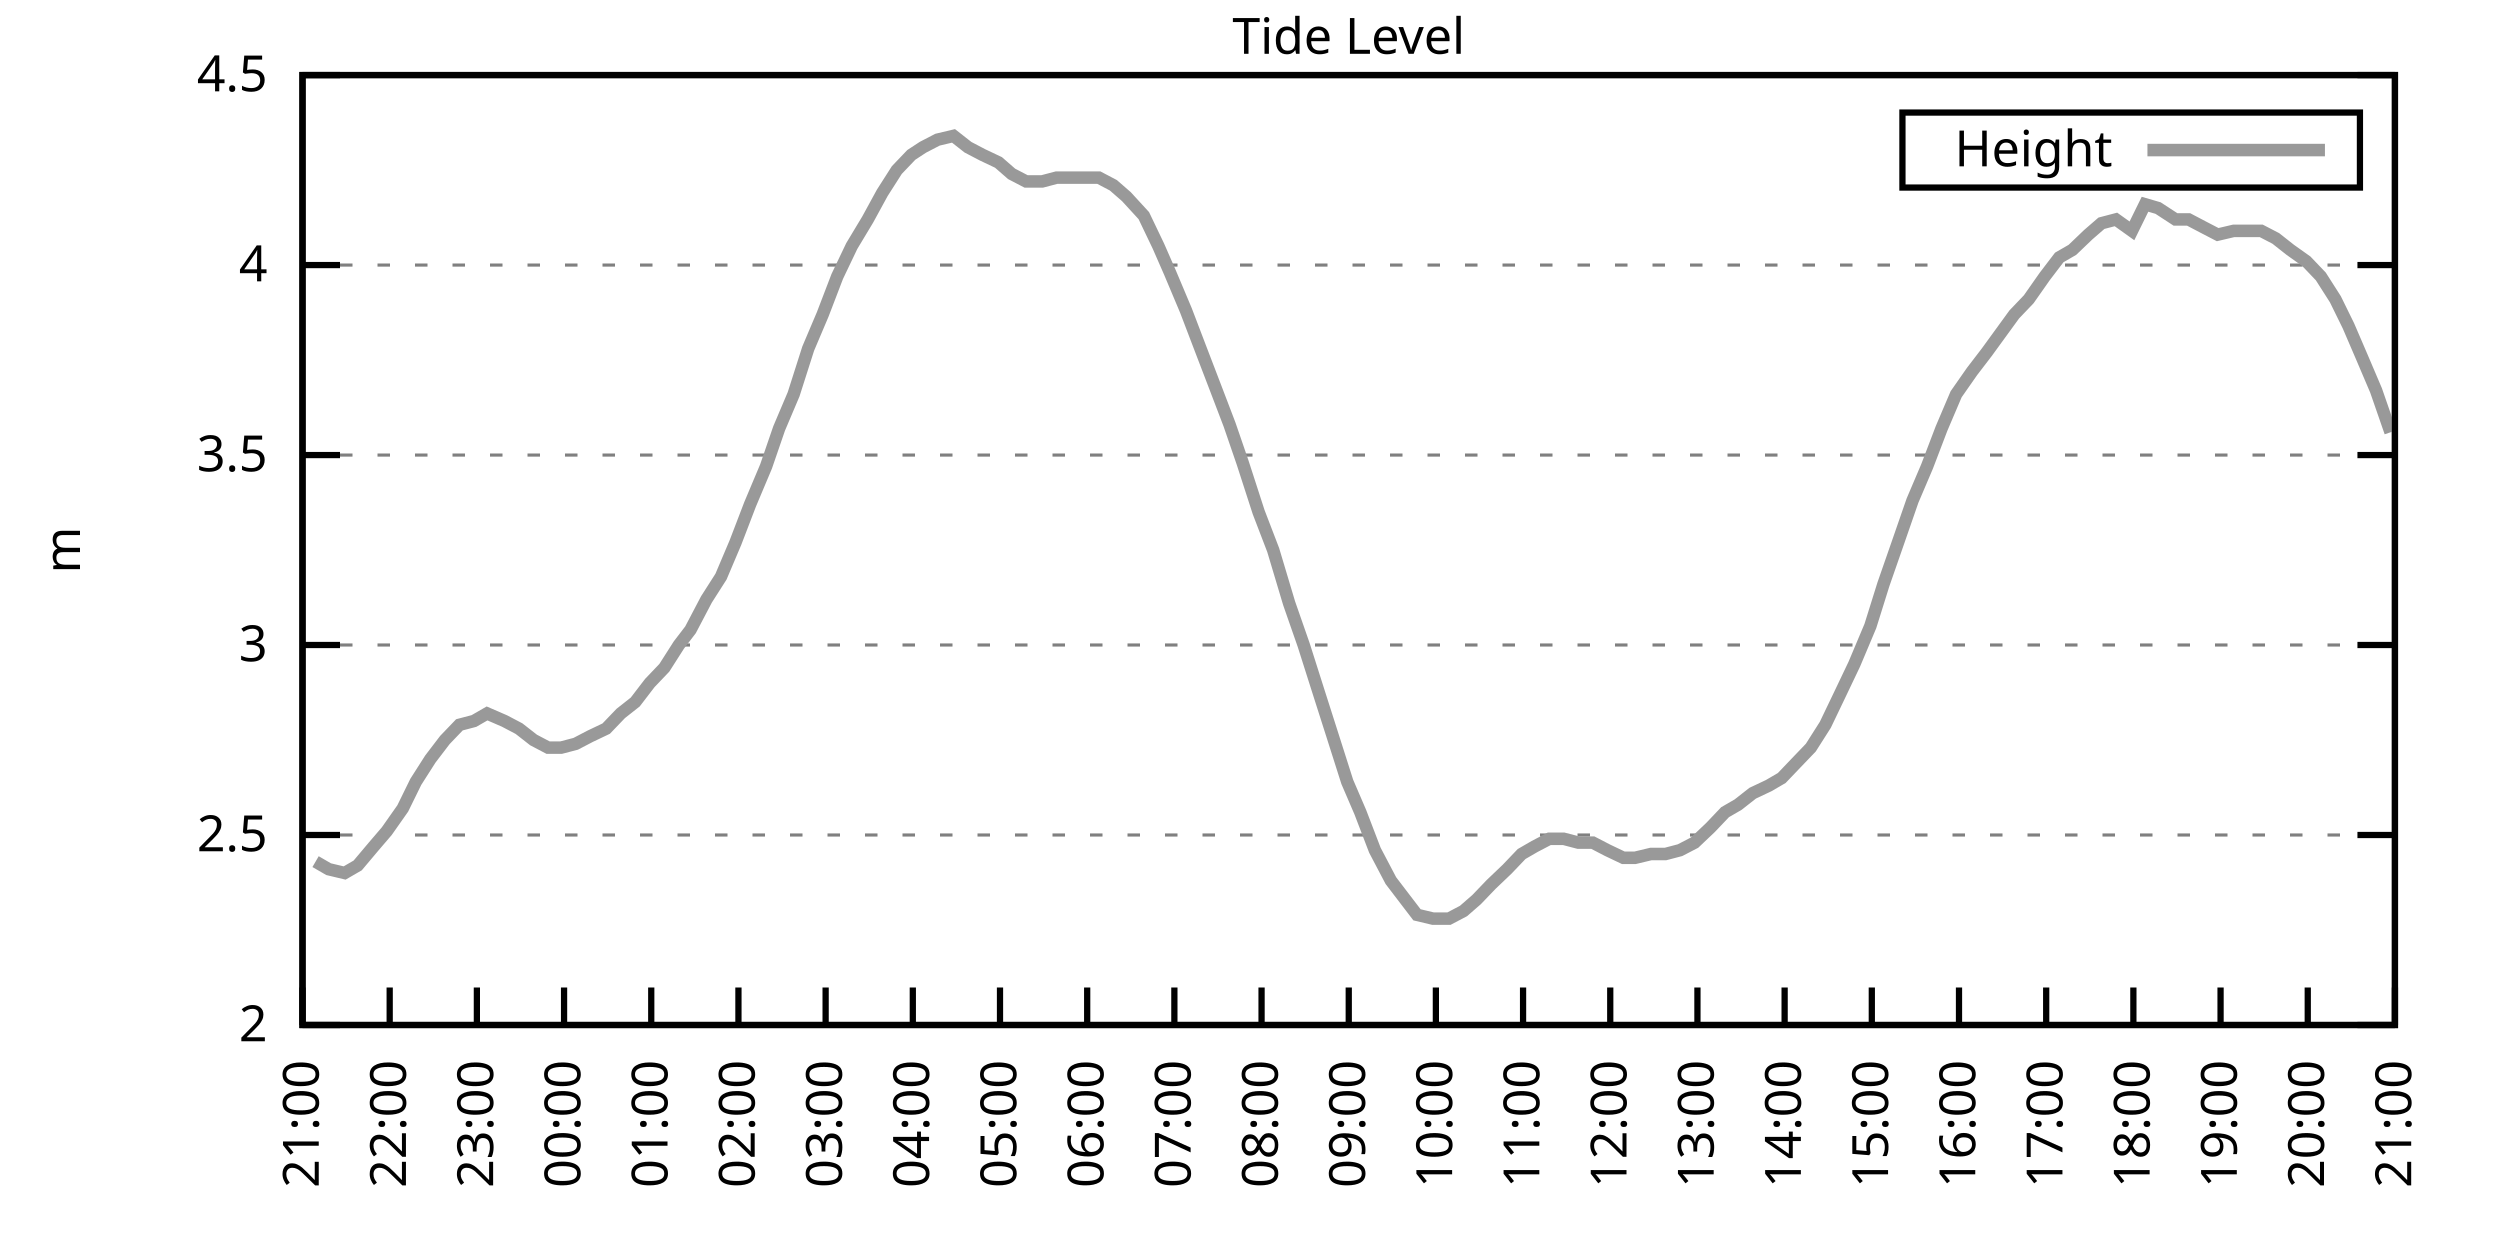
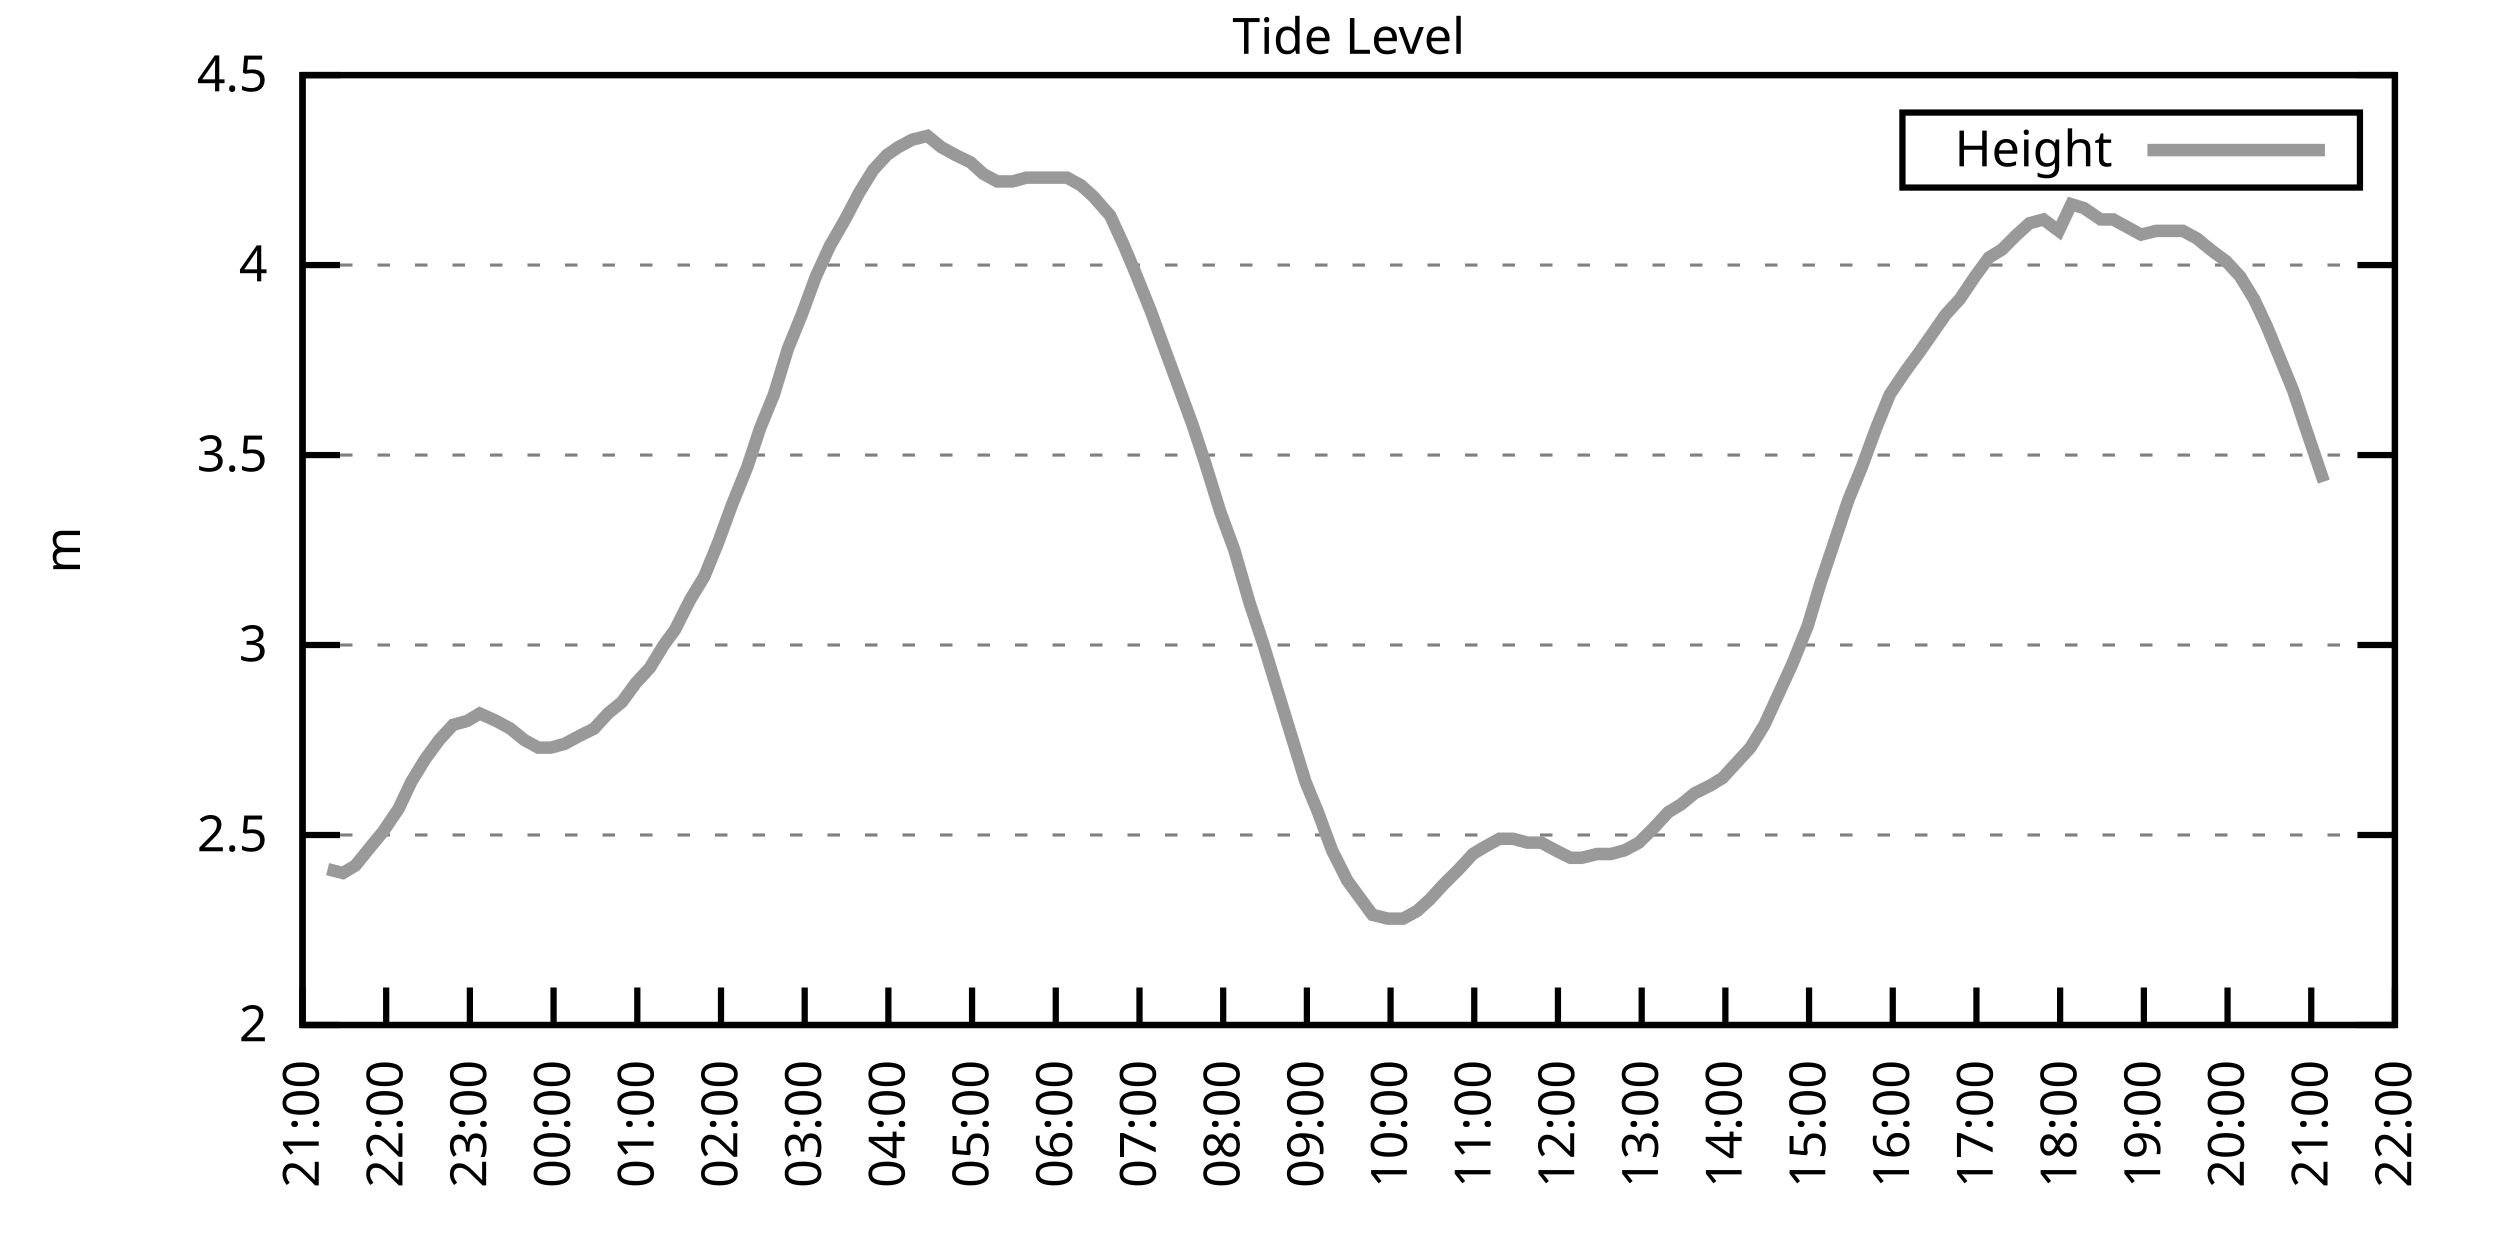
<svg xmlns="http://www.w3.org/2000/svg" xmlns:xlink="http://www.w3.org/1999/xlink" width="400" height="200" viewBox="0 0 400 200">
  <g id="gnuplot_canvas">
    <rect x="0" y="0" width="400" height="200" fill="none" />
    <defs>
      <circle id="gpDot" r="0.5" stroke-width="0.5" stroke="currentColor" />
      <path id="gpPt0" stroke-width="0.333" stroke="currentColor" d="M-1,0 h2 M0,-1 v2" />
      <path id="gpPt1" stroke-width="0.333" stroke="currentColor" d="M-1,-1 L1,1 M1,-1 L-1,1" />
      <path id="gpPt2" stroke-width="0.333" stroke="currentColor" d="M-1,0 L1,0 M0,-1 L0,1 M-1,-1 L1,1 M-1,1 L1,-1" />
      <rect id="gpPt3" stroke-width="0.333" stroke="currentColor" x="-1" y="-1" width="2" height="2" />
      <rect id="gpPt4" stroke-width="0.333" stroke="currentColor" fill="currentColor" x="-1" y="-1" width="2" height="2" />
      <circle id="gpPt5" stroke-width="0.333" stroke="currentColor" cx="0" cy="0" r="1" />
      <use xlink:href="#gpPt5" id="gpPt6" fill="currentColor" stroke="none" />
      <path id="gpPt7" stroke-width="0.333" stroke="currentColor" d="M0,-1.33 L-1.33,0.67 L1.33,0.67 z" />
      <use xlink:href="#gpPt7" id="gpPt8" fill="currentColor" stroke="none" />
      <use xlink:href="#gpPt7" id="gpPt9" stroke="currentColor" transform="rotate(180)" />
      <use xlink:href="#gpPt9" id="gpPt10" fill="currentColor" stroke="none" />
      <use xlink:href="#gpPt3" id="gpPt11" stroke="currentColor" transform="rotate(45)" />
      <use xlink:href="#gpPt11" id="gpPt12" fill="currentColor" stroke="none" />
      <path id="gpPt13" stroke-width="0.333" stroke="currentColor" d="M0,1.330 L1.265,0.411 L0.782,-1.067 L-0.782,-1.076 L-1.265,0.411 z" />
      <use xlink:href="#gpPt13" id="gpPt14" fill="currentColor" stroke="none" />
      <filter id="textbox" filterUnits="objectBoundingBox" x="0" y="0" height="1" width="1">
        <feFlood flood-color="white" flood-opacity="1" result="bgnd" />
        <feComposite in="SourceGraphic" in2="bgnd" operator="atop" />
      </filter>
      <filter id="greybox" filterUnits="objectBoundingBox" x="0" y="0" height="1" width="1">
        <feFlood flood-color="lightgrey" flood-opacity="1" result="grey" />
        <feComposite in="SourceGraphic" in2="grey" operator="atop" />
      </filter>
    </defs>
    <g fill="none" color="white" stroke="currentColor" stroke-width="1.00" stroke-linecap="butt" stroke-linejoin="miter">
</g>
    <g fill="none" color="black" stroke="currentColor" stroke-width="1.00" stroke-linecap="butt" stroke-linejoin="miter">
      <g stroke="none" shape-rendering="crispEdges">
        <polygon fill="rgb(255, 255, 255)" points="48.40,164.00 383.18,164.00 383.18,12.02 48.40,12.02 " />
      </g>
    </g>
    <g fill="none" color="black" stroke="currentColor" stroke-width="1.00" stroke-linecap="butt" stroke-linejoin="miter">
</g>
    <g fill="none" color="black" stroke="black" stroke-width="0.50" stroke-linecap="butt" stroke-linejoin="miter">
</g>
    <g fill="none" color="gray" stroke="currentColor" stroke-width="0.50" stroke-linecap="butt" stroke-linejoin="miter">
      <path stroke="gray" stroke-dasharray="2,4" class="gridline" d="M48.40,164.00 L383.19,164.00  " />
    </g>
    <g fill="none" color="gray" stroke="gray" stroke-width="1.00" stroke-linecap="butt" stroke-linejoin="miter">
</g>
    <g fill="none" color="black" stroke="currentColor" stroke-width="1.00" stroke-linecap="butt" stroke-linejoin="miter">
      <path stroke="black" d="M48.40,164.00 L54.40,164.00 M383.19,164.00 L377.19,164.00  " />
      <g transform="translate(42.80,166.60)" stroke="none" fill="black" font-family="Sans" font-size="8.00" text-anchor="end">
        <text>
          <tspan font-family="Sans"> 2</tspan>
        </text>
      </g>
    </g>
    <g fill="none" color="black" stroke="currentColor" stroke-width="1.00" stroke-linecap="butt" stroke-linejoin="miter">
</g>
    <g fill="none" color="black" stroke="black" stroke-width="0.50" stroke-linecap="butt" stroke-linejoin="miter">
</g>
    <g fill="none" color="gray" stroke="currentColor" stroke-width="0.50" stroke-linecap="butt" stroke-linejoin="miter">
      <path stroke="gray" stroke-dasharray="2,4" class="gridline" d="M48.40,133.60 L383.19,133.60  " />
    </g>
    <g fill="none" color="gray" stroke="gray" stroke-width="1.00" stroke-linecap="butt" stroke-linejoin="miter">
</g>
    <g fill="none" color="black" stroke="currentColor" stroke-width="1.00" stroke-linecap="butt" stroke-linejoin="miter">
      <path stroke="black" d="M48.40,133.60 L54.40,133.60 M383.19,133.60 L377.19,133.60  " />
      <g transform="translate(42.80,136.20)" stroke="none" fill="black" font-family="Sans" font-size="8.00" text-anchor="end">
        <text>
          <tspan font-family="Sans"> 2.5</tspan>
        </text>
      </g>
    </g>
    <g fill="none" color="black" stroke="currentColor" stroke-width="1.00" stroke-linecap="butt" stroke-linejoin="miter">
</g>
    <g fill="none" color="black" stroke="black" stroke-width="0.50" stroke-linecap="butt" stroke-linejoin="miter">
</g>
    <g fill="none" color="gray" stroke="currentColor" stroke-width="0.50" stroke-linecap="butt" stroke-linejoin="miter">
      <path stroke="gray" stroke-dasharray="2,4" class="gridline" d="M48.40,103.20 L383.19,103.20  " />
    </g>
    <g fill="none" color="gray" stroke="gray" stroke-width="1.00" stroke-linecap="butt" stroke-linejoin="miter">
</g>
    <g fill="none" color="black" stroke="currentColor" stroke-width="1.00" stroke-linecap="butt" stroke-linejoin="miter">
      <path stroke="black" d="M48.40,103.20 L54.40,103.20 M383.19,103.20 L377.19,103.20  " />
      <g transform="translate(42.80,105.80)" stroke="none" fill="black" font-family="Sans" font-size="8.00" text-anchor="end">
        <text>
          <tspan font-family="Sans"> 3</tspan>
        </text>
      </g>
    </g>
    <g fill="none" color="black" stroke="currentColor" stroke-width="1.00" stroke-linecap="butt" stroke-linejoin="miter">
</g>
    <g fill="none" color="black" stroke="black" stroke-width="0.50" stroke-linecap="butt" stroke-linejoin="miter">
</g>
    <g fill="none" color="gray" stroke="currentColor" stroke-width="0.50" stroke-linecap="butt" stroke-linejoin="miter">
      <path stroke="gray" stroke-dasharray="2,4" class="gridline" d="M48.40,72.81 L383.19,72.81  " />
    </g>
    <g fill="none" color="gray" stroke="gray" stroke-width="1.00" stroke-linecap="butt" stroke-linejoin="miter">
</g>
    <g fill="none" color="black" stroke="currentColor" stroke-width="1.00" stroke-linecap="butt" stroke-linejoin="miter">
      <path stroke="black" d="M48.40,72.81 L54.40,72.81 M383.19,72.81 L377.19,72.81  " />
      <g transform="translate(42.80,75.41)" stroke="none" fill="black" font-family="Sans" font-size="8.00" text-anchor="end">
        <text>
          <tspan font-family="Sans"> 3.5</tspan>
        </text>
      </g>
    </g>
    <g fill="none" color="black" stroke="currentColor" stroke-width="1.00" stroke-linecap="butt" stroke-linejoin="miter">
</g>
    <g fill="none" color="black" stroke="black" stroke-width="0.50" stroke-linecap="butt" stroke-linejoin="miter">
</g>
    <g fill="none" color="gray" stroke="currentColor" stroke-width="0.50" stroke-linecap="butt" stroke-linejoin="miter">
      <path stroke="gray" stroke-dasharray="2,4" class="gridline" d="M48.40,42.41 L383.19,42.41  " />
    </g>
    <g fill="none" color="gray" stroke="gray" stroke-width="1.00" stroke-linecap="butt" stroke-linejoin="miter">
</g>
    <g fill="none" color="black" stroke="currentColor" stroke-width="1.00" stroke-linecap="butt" stroke-linejoin="miter">
      <path stroke="black" d="M48.40,42.41 L54.40,42.41 M383.19,42.41 L377.19,42.41  " />
      <g transform="translate(42.80,45.01)" stroke="none" fill="black" font-family="Sans" font-size="8.00" text-anchor="end">
        <text>
          <tspan font-family="Sans"> 4</tspan>
        </text>
      </g>
    </g>
    <g fill="none" color="black" stroke="currentColor" stroke-width="1.00" stroke-linecap="butt" stroke-linejoin="miter">
</g>
    <g fill="none" color="black" stroke="black" stroke-width="0.50" stroke-linecap="butt" stroke-linejoin="miter">
</g>
    <g fill="none" color="gray" stroke="currentColor" stroke-width="0.50" stroke-linecap="butt" stroke-linejoin="miter">
      <path stroke="gray" stroke-dasharray="2,4" class="gridline" d="M48.40,12.01 L383.19,12.01  " />
    </g>
    <g fill="none" color="gray" stroke="gray" stroke-width="1.00" stroke-linecap="butt" stroke-linejoin="miter">
</g>
    <g fill="none" color="black" stroke="currentColor" stroke-width="1.00" stroke-linecap="butt" stroke-linejoin="miter">
      <path stroke="black" d="M48.40,12.01 L54.40,12.01 M383.19,12.01 L377.19,12.01  " />
      <g transform="translate(42.80,14.61)" stroke="none" fill="black" font-family="Sans" font-size="8.00" text-anchor="end">
        <text>
          <tspan font-family="Sans"> 4.5</tspan>
        </text>
      </g>
    </g>
    <g fill="none" color="black" stroke="currentColor" stroke-width="1.00" stroke-linecap="butt" stroke-linejoin="miter">
      <path stroke="black" d="M48.40,164.00 L48.40,158.00  " />
      <g transform="translate(51.00,169.60) rotate(270.00)" stroke="none" fill="black" font-family="Sans" font-size="8.00" text-anchor="end">
        <text>
          <tspan font-family="Sans">21:00</tspan>
        </text>
      </g>
    </g>
    <g fill="none" color="black" stroke="currentColor" stroke-width="1.00" stroke-linecap="butt" stroke-linejoin="miter">
-       <path stroke="black" d="M62.35,164.00 L62.35,158.00  " />
-       <g transform="translate(64.95,169.60) rotate(270.00)" stroke="none" fill="black" font-family="Sans" font-size="8.00" text-anchor="end">
+       <path stroke="black" d="M61.79,164.00 L61.79,158.00  " />
+       <g transform="translate(64.39,169.60) rotate(270.00)" stroke="none" fill="black" font-family="Sans" font-size="8.00" text-anchor="end">
        <text>
          <tspan font-family="Sans">22:00</tspan>
        </text>
      </g>
    </g>
    <g fill="none" color="black" stroke="currentColor" stroke-width="1.00" stroke-linecap="butt" stroke-linejoin="miter">
-       <path stroke="black" d="M76.30,164.00 L76.30,158.00  " />
-       <g transform="translate(78.90,169.60) rotate(270.00)" stroke="none" fill="black" font-family="Sans" font-size="8.00" text-anchor="end">
+       <path stroke="black" d="M75.18,164.00 L75.18,158.00  " />
+       <g transform="translate(77.78,169.60) rotate(270.00)" stroke="none" fill="black" font-family="Sans" font-size="8.00" text-anchor="end">
        <text>
          <tspan font-family="Sans">23:00</tspan>
        </text>
      </g>
    </g>
    <g fill="none" color="black" stroke="currentColor" stroke-width="1.00" stroke-linecap="butt" stroke-linejoin="miter">
-       <path stroke="black" d="M90.25,164.00 L90.25,158.00  " />
-       <g transform="translate(92.85,169.60) rotate(270.00)" stroke="none" fill="black" font-family="Sans" font-size="8.00" text-anchor="end">
+       <path stroke="black" d="M88.57,164.00 L88.57,158.00  " />
+       <g transform="translate(91.17,169.60) rotate(270.00)" stroke="none" fill="black" font-family="Sans" font-size="8.00" text-anchor="end">
        <text>
          <tspan font-family="Sans">00:00</tspan>
        </text>
      </g>
    </g>
    <g fill="none" color="black" stroke="currentColor" stroke-width="1.00" stroke-linecap="butt" stroke-linejoin="miter">
-       <path stroke="black" d="M104.20,164.00 L104.20,158.00  " />
-       <g transform="translate(106.80,169.60) rotate(270.00)" stroke="none" fill="black" font-family="Sans" font-size="8.00" text-anchor="end">
+       <path stroke="black" d="M101.97,164.00 L101.97,158.00  " />
+       <g transform="translate(104.57,169.60) rotate(270.00)" stroke="none" fill="black" font-family="Sans" font-size="8.00" text-anchor="end">
        <text>
          <tspan font-family="Sans">01:00</tspan>
        </text>
      </g>
    </g>
    <g fill="none" color="black" stroke="currentColor" stroke-width="1.00" stroke-linecap="butt" stroke-linejoin="miter">
-       <path stroke="black" d="M118.15,164.00 L118.15,158.00  " />
-       <g transform="translate(120.75,169.60) rotate(270.00)" stroke="none" fill="black" font-family="Sans" font-size="8.00" text-anchor="end">
+       <path stroke="black" d="M115.36,164.00 L115.36,158.00  " />
+       <g transform="translate(117.96,169.60) rotate(270.00)" stroke="none" fill="black" font-family="Sans" font-size="8.00" text-anchor="end">
        <text>
          <tspan font-family="Sans">02:00</tspan>
        </text>
      </g>
    </g>
    <g fill="none" color="black" stroke="currentColor" stroke-width="1.00" stroke-linecap="butt" stroke-linejoin="miter">
-       <path stroke="black" d="M132.10,164.00 L132.10,158.00  " />
-       <g transform="translate(134.70,169.60) rotate(270.00)" stroke="none" fill="black" font-family="Sans" font-size="8.00" text-anchor="end">
+       <path stroke="black" d="M128.75,164.00 L128.75,158.00  " />
+       <g transform="translate(131.35,169.60) rotate(270.00)" stroke="none" fill="black" font-family="Sans" font-size="8.00" text-anchor="end">
        <text>
          <tspan font-family="Sans">03:00</tspan>
        </text>
      </g>
    </g>
    <g fill="none" color="black" stroke="currentColor" stroke-width="1.00" stroke-linecap="butt" stroke-linejoin="miter">
-       <path stroke="black" d="M146.05,164.00 L146.05,158.00  " />
-       <g transform="translate(148.65,169.60) rotate(270.00)" stroke="none" fill="black" font-family="Sans" font-size="8.00" text-anchor="end">
+       <path stroke="black" d="M142.14,164.00 L142.14,158.00  " />
+       <g transform="translate(144.74,169.60) rotate(270.00)" stroke="none" fill="black" font-family="Sans" font-size="8.00" text-anchor="end">
        <text>
          <tspan font-family="Sans">04:00</tspan>
        </text>
      </g>
    </g>
    <g fill="none" color="black" stroke="currentColor" stroke-width="1.00" stroke-linecap="butt" stroke-linejoin="miter">
-       <path stroke="black" d="M160.00,164.00 L160.00,158.00  " />
-       <g transform="translate(162.60,169.60) rotate(270.00)" stroke="none" fill="black" font-family="Sans" font-size="8.00" text-anchor="end">
+       <path stroke="black" d="M155.53,164.00 L155.53,158.00  " />
+       <g transform="translate(158.13,169.60) rotate(270.00)" stroke="none" fill="black" font-family="Sans" font-size="8.00" text-anchor="end">
        <text>
          <tspan font-family="Sans">05:00</tspan>
        </text>
      </g>
    </g>
    <g fill="none" color="black" stroke="currentColor" stroke-width="1.00" stroke-linecap="butt" stroke-linejoin="miter">
-       <path stroke="black" d="M173.95,164.00 L173.95,158.00  " />
-       <g transform="translate(176.55,169.60) rotate(270.00)" stroke="none" fill="black" font-family="Sans" font-size="8.00" text-anchor="end">
+       <path stroke="black" d="M168.92,164.00 L168.92,158.00  " />
+       <g transform="translate(171.52,169.60) rotate(270.00)" stroke="none" fill="black" font-family="Sans" font-size="8.00" text-anchor="end">
        <text>
          <tspan font-family="Sans">06:00</tspan>
        </text>
      </g>
    </g>
    <g fill="none" color="black" stroke="currentColor" stroke-width="1.00" stroke-linecap="butt" stroke-linejoin="miter">
-       <path stroke="black" d="M187.90,164.00 L187.90,158.00  " />
-       <g transform="translate(190.50,169.60) rotate(270.00)" stroke="none" fill="black" font-family="Sans" font-size="8.00" text-anchor="end">
+       <path stroke="black" d="M182.32,164.00 L182.32,158.00  " />
+       <g transform="translate(184.92,169.60) rotate(270.00)" stroke="none" fill="black" font-family="Sans" font-size="8.00" text-anchor="end">
        <text>
          <tspan font-family="Sans">07:00</tspan>
        </text>
      </g>
    </g>
    <g fill="none" color="black" stroke="currentColor" stroke-width="1.00" stroke-linecap="butt" stroke-linejoin="miter">
-       <path stroke="black" d="M201.85,164.00 L201.85,158.00  " />
-       <g transform="translate(204.45,169.60) rotate(270.00)" stroke="none" fill="black" font-family="Sans" font-size="8.00" text-anchor="end">
+       <path stroke="black" d="M195.71,164.00 L195.71,158.00  " />
+       <g transform="translate(198.31,169.60) rotate(270.00)" stroke="none" fill="black" font-family="Sans" font-size="8.00" text-anchor="end">
        <text>
          <tspan font-family="Sans">08:00</tspan>
        </text>
      </g>
    </g>
    <g fill="none" color="black" stroke="currentColor" stroke-width="1.00" stroke-linecap="butt" stroke-linejoin="miter">
-       <path stroke="black" d="M215.80,164.00 L215.80,158.00  " />
-       <g transform="translate(218.40,169.60) rotate(270.00)" stroke="none" fill="black" font-family="Sans" font-size="8.00" text-anchor="end">
+       <path stroke="black" d="M209.10,164.00 L209.10,158.00  " />
+       <g transform="translate(211.70,169.60) rotate(270.00)" stroke="none" fill="black" font-family="Sans" font-size="8.00" text-anchor="end">
        <text>
          <tspan font-family="Sans">09:00</tspan>
        </text>
      </g>
    </g>
    <g fill="none" color="black" stroke="currentColor" stroke-width="1.00" stroke-linecap="butt" stroke-linejoin="miter">
-       <path stroke="black" d="M229.74,164.00 L229.74,158.00  " />
-       <g transform="translate(232.34,169.60) rotate(270.00)" stroke="none" fill="black" font-family="Sans" font-size="8.00" text-anchor="end">
+       <path stroke="black" d="M222.49,164.00 L222.49,158.00  " />
+       <g transform="translate(225.09,169.60) rotate(270.00)" stroke="none" fill="black" font-family="Sans" font-size="8.00" text-anchor="end">
        <text>
          <tspan font-family="Sans">10:00</tspan>
        </text>
      </g>
    </g>
    <g fill="none" color="black" stroke="currentColor" stroke-width="1.00" stroke-linecap="butt" stroke-linejoin="miter">
-       <path stroke="black" d="M243.69,164.00 L243.69,158.00  " />
-       <g transform="translate(246.29,169.60) rotate(270.00)" stroke="none" fill="black" font-family="Sans" font-size="8.00" text-anchor="end">
+       <path stroke="black" d="M235.88,164.00 L235.88,158.00  " />
+       <g transform="translate(238.48,169.60) rotate(270.00)" stroke="none" fill="black" font-family="Sans" font-size="8.00" text-anchor="end">
        <text>
          <tspan font-family="Sans">11:00</tspan>
        </text>
      </g>
    </g>
    <g fill="none" color="black" stroke="currentColor" stroke-width="1.00" stroke-linecap="butt" stroke-linejoin="miter">
-       <path stroke="black" d="M257.64,164.00 L257.64,158.00  " />
-       <g transform="translate(260.24,169.60) rotate(270.00)" stroke="none" fill="black" font-family="Sans" font-size="8.00" text-anchor="end">
+       <path stroke="black" d="M249.27,164.00 L249.27,158.00  " />
+       <g transform="translate(251.87,169.60) rotate(270.00)" stroke="none" fill="black" font-family="Sans" font-size="8.00" text-anchor="end">
        <text>
          <tspan font-family="Sans">12:00</tspan>
        </text>
      </g>
    </g>
    <g fill="none" color="black" stroke="currentColor" stroke-width="1.00" stroke-linecap="butt" stroke-linejoin="miter">
-       <path stroke="black" d="M271.59,164.00 L271.59,158.00  " />
-       <g transform="translate(274.19,169.60) rotate(270.00)" stroke="none" fill="black" font-family="Sans" font-size="8.00" text-anchor="end">
+       <path stroke="black" d="M262.67,164.00 L262.67,158.00  " />
+       <g transform="translate(265.27,169.60) rotate(270.00)" stroke="none" fill="black" font-family="Sans" font-size="8.00" text-anchor="end">
        <text>
          <tspan font-family="Sans">13:00</tspan>
        </text>
      </g>
    </g>
    <g fill="none" color="black" stroke="currentColor" stroke-width="1.00" stroke-linecap="butt" stroke-linejoin="miter">
-       <path stroke="black" d="M285.54,164.00 L285.54,158.00  " />
-       <g transform="translate(288.14,169.60) rotate(270.00)" stroke="none" fill="black" font-family="Sans" font-size="8.00" text-anchor="end">
+       <path stroke="black" d="M276.06,164.00 L276.06,158.00  " />
+       <g transform="translate(278.66,169.60) rotate(270.00)" stroke="none" fill="black" font-family="Sans" font-size="8.00" text-anchor="end">
        <text>
          <tspan font-family="Sans">14:00</tspan>
        </text>
      </g>
    </g>
    <g fill="none" color="black" stroke="currentColor" stroke-width="1.00" stroke-linecap="butt" stroke-linejoin="miter">
-       <path stroke="black" d="M299.49,164.00 L299.49,158.00  " />
-       <g transform="translate(302.09,169.60) rotate(270.00)" stroke="none" fill="black" font-family="Sans" font-size="8.00" text-anchor="end">
+       <path stroke="black" d="M289.45,164.00 L289.45,158.00  " />
+       <g transform="translate(292.05,169.60) rotate(270.00)" stroke="none" fill="black" font-family="Sans" font-size="8.00" text-anchor="end">
        <text>
          <tspan font-family="Sans">15:00</tspan>
        </text>
      </g>
    </g>
    <g fill="none" color="black" stroke="currentColor" stroke-width="1.00" stroke-linecap="butt" stroke-linejoin="miter">
-       <path stroke="black" d="M313.44,164.00 L313.44,158.00  " />
-       <g transform="translate(316.04,169.60) rotate(270.00)" stroke="none" fill="black" font-family="Sans" font-size="8.00" text-anchor="end">
+       <path stroke="black" d="M302.84,164.00 L302.84,158.00  " />
+       <g transform="translate(305.44,169.60) rotate(270.00)" stroke="none" fill="black" font-family="Sans" font-size="8.00" text-anchor="end">
        <text>
          <tspan font-family="Sans">16:00</tspan>
        </text>
      </g>
    </g>
    <g fill="none" color="black" stroke="currentColor" stroke-width="1.00" stroke-linecap="butt" stroke-linejoin="miter">
-       <path stroke="black" d="M327.39,164.00 L327.39,158.00  " />
-       <g transform="translate(329.99,169.60) rotate(270.00)" stroke="none" fill="black" font-family="Sans" font-size="8.00" text-anchor="end">
+       <path stroke="black" d="M316.23,164.00 L316.23,158.00  " />
+       <g transform="translate(318.83,169.60) rotate(270.00)" stroke="none" fill="black" font-family="Sans" font-size="8.00" text-anchor="end">
        <text>
          <tspan font-family="Sans">17:00</tspan>
        </text>
      </g>
    </g>
    <g fill="none" color="black" stroke="currentColor" stroke-width="1.00" stroke-linecap="butt" stroke-linejoin="miter">
-       <path stroke="black" d="M341.34,164.00 L341.34,158.00  " />
-       <g transform="translate(343.94,169.60) rotate(270.00)" stroke="none" fill="black" font-family="Sans" font-size="8.00" text-anchor="end">
+       <path stroke="black" d="M329.62,164.00 L329.62,158.00  " />
+       <g transform="translate(332.22,169.60) rotate(270.00)" stroke="none" fill="black" font-family="Sans" font-size="8.00" text-anchor="end">
        <text>
          <tspan font-family="Sans">18:00</tspan>
        </text>
      </g>
    </g>
    <g fill="none" color="black" stroke="currentColor" stroke-width="1.00" stroke-linecap="butt" stroke-linejoin="miter">
-       <path stroke="black" d="M355.29,164.00 L355.29,158.00  " />
-       <g transform="translate(357.89,169.60) rotate(270.00)" stroke="none" fill="black" font-family="Sans" font-size="8.00" text-anchor="end">
+       <path stroke="black" d="M343.02,164.00 L343.02,158.00  " />
+       <g transform="translate(345.62,169.60) rotate(270.00)" stroke="none" fill="black" font-family="Sans" font-size="8.00" text-anchor="end">
        <text>
          <tspan font-family="Sans">19:00</tspan>
        </text>
      </g>
    </g>
    <g fill="none" color="black" stroke="currentColor" stroke-width="1.00" stroke-linecap="butt" stroke-linejoin="miter">
-       <path stroke="black" d="M369.24,164.00 L369.24,158.00  " />
-       <g transform="translate(371.84,169.60) rotate(270.00)" stroke="none" fill="black" font-family="Sans" font-size="8.00" text-anchor="end">
+       <path stroke="black" d="M356.41,164.00 L356.41,158.00  " />
+       <g transform="translate(359.01,169.60) rotate(270.00)" stroke="none" fill="black" font-family="Sans" font-size="8.00" text-anchor="end">
        <text>
          <tspan font-family="Sans">20:00</tspan>
+         </text>
+       </g>
+     </g>
+     <g fill="none" color="black" stroke="currentColor" stroke-width="1.00" stroke-linecap="butt" stroke-linejoin="miter">
+       <path stroke="black" d="M369.80,164.00 L369.80,158.00  " />
+       <g transform="translate(372.40,169.60) rotate(270.00)" stroke="none" fill="black" font-family="Sans" font-size="8.00" text-anchor="end">
+         <text>
+           <tspan font-family="Sans">21:00</tspan>
        </text>
      </g>
    </g>
    <g fill="none" color="black" stroke="currentColor" stroke-width="1.00" stroke-linecap="butt" stroke-linejoin="miter">
      <path stroke="black" d="M383.19,164.00 L383.19,158.00  " />
      <g transform="translate(385.79,169.60) rotate(270.00)" stroke="none" fill="black" font-family="Sans" font-size="8.00" text-anchor="end">
        <text>
-           <tspan font-family="Sans">21:00</tspan>
+           <tspan font-family="Sans">22:00</tspan>
        </text>
      </g>
    </g>
    <g fill="none" color="black" stroke="currentColor" stroke-width="1.00" stroke-linecap="butt" stroke-linejoin="miter">
</g>
    <g fill="none" color="black" stroke="currentColor" stroke-width="1.00" stroke-linecap="butt" stroke-linejoin="miter">
      <path stroke="black" d="M48.40,12.01 L48.40,164.00 L383.19,164.00 L383.19,12.01 L48.40,12.01 Z  " />
    </g>
    <g fill="none" color="black" stroke="currentColor" stroke-width="1.00" stroke-linecap="butt" stroke-linejoin="miter">
</g>
    <g fill="none" color="black" stroke="currentColor" stroke-width="1.00" stroke-linecap="butt" stroke-linejoin="miter">
      <path stroke="black" d="M304.39,30.01 L304.39,18.01 L377.59,18.01 L377.59,30.01 L304.39,30.01 Z  " />
    </g>
    <g id="Tide_level_plot_1">
      <g fill="none" color="white" stroke="black" stroke-width="2.00" stroke-linecap="butt" stroke-linejoin="miter">
</g>
      <g fill="none" color="black" stroke="currentColor" stroke-width="2.00" stroke-linecap="butt" stroke-linejoin="miter">
        <g transform="translate(337.99,26.61)" stroke="none" fill="black" font-family="Sans" font-size="8.00" text-anchor="end">
          <text>
            <tspan font-family="Sans">Height</tspan>
          </text>
        </g>
      </g>
      <g fill="none" color="black" stroke="currentColor" stroke-width="2.00" stroke-linecap="butt" stroke-linejoin="miter">
-         <path stroke="rgb(153, 153, 153)" d="M343.59,24.01 L371.99,24.01 M50.49,137.86 L52.58,139.07 L55.14,139.68 L57.23,138.47 L59.79,135.43 L61.88,132.99   L64.44,129.35 L66.53,125.09 L68.86,121.44 L71.18,118.40 L73.51,115.97 L75.83,115.36 L77.93,114.15 L80.72,115.36   L83.04,116.58 L85.37,118.40 L87.69,119.62 L89.78,119.62 L92.11,119.01 L94.43,117.80 L96.99,116.58 L99.32,114.15   L101.64,112.32 L103.97,109.28 L106.29,106.85 L108.62,103.20 L110.48,100.77 L113.03,95.91 L115.36,92.26 L117.68,86.79   L120.01,80.71 L122.57,74.63 L124.66,68.55 L126.98,63.08 L129.31,55.78 L131.63,50.31 L133.96,44.23 L136.28,39.37   L138.84,35.11 L141.16,30.86 L143.49,27.21 L145.81,24.78 L147.67,23.56 L150.00,22.35 L152.56,21.74 L154.88,23.56   L157.21,24.78 L159.76,25.99 L161.86,27.82 L164.18,29.03 L166.74,29.03 L169.06,28.42 L171.39,28.42 L173.25,28.42   L175.81,28.42 L178.13,29.64 L180.22,31.46 L183.01,34.50 L185.34,39.37 L187.20,43.62 L189.76,49.70 L192.08,55.78   L194.41,61.86 L196.73,67.94 L198.82,74.02 L201.38,81.93 L203.71,88.00 L206.26,96.52 L208.59,103.20 L210.91,110.50   L213.24,117.80 L215.56,125.09 L217.65,129.95 L219.98,136.03 L222.54,140.90 L224.86,143.94 L226.72,146.37 L229.28,146.98   L231.84,146.98 L234.16,145.76 L236.25,143.94 L238.58,141.51 L241.14,139.07 L243.46,136.64 L245.55,135.43 L247.88,134.21   L250.20,134.21 L252.53,134.82 L254.85,134.82 L257.18,136.03 L259.74,137.25 L261.60,137.25 L264.15,136.64 L266.48,136.64   L268.80,136.03 L271.13,134.82 L273.69,132.39 L276.01,129.95 L278.10,128.74 L280.43,126.91 L282.99,125.70 L285.08,124.48   L287.40,122.05 L289.73,119.62 L292.05,115.97 L294.38,111.11 L296.70,106.24 L299.26,100.16 L301.35,93.48 L303.68,86.79   L306.00,80.10 L308.33,74.63 L310.65,68.55 L312.98,63.08 L315.53,59.43 L317.86,56.39 L322.28,50.31 L324.60,47.88   L327.16,44.23 L329.48,41.19 L331.58,39.98 L334.13,37.54 L336.23,35.72 L338.55,35.11 L341.11,36.94 L343.20,32.68   L345.29,33.29 L348.08,35.11 L350.18,35.11 L352.50,36.33 L354.83,37.54 L357.38,36.94 L359.24,36.94 L361.80,36.94   L364.13,38.15 L366.45,39.98 L369.01,41.80 L371.33,44.23 L373.66,47.88 L375.75,52.14 L377.84,57.00 L380.17,62.47   L382.49,69.16  " />
+         <path stroke="rgb(153, 153, 153)" d="M343.59,24.01 L371.99,24.01 M52.42,139.07 L54.87,139.68 L56.88,138.47 L59.34,135.43 L61.35,132.99 L63.80,129.35   L65.81,125.09 L68.04,121.44 L70.27,118.40 L72.50,115.97 L74.74,115.36 L76.75,114.15 L79.42,115.36 L81.66,116.58   L83.89,118.40 L86.12,119.62 L88.13,119.62 L90.36,119.01 L92.59,117.80 L95.05,116.58 L97.28,114.15 L99.51,112.32   L101.74,109.28 L103.98,106.85 L106.21,103.20 L107.99,100.77 L110.45,95.91 L112.68,92.26 L114.91,86.79 L117.14,80.71   L119.60,74.63 L121.61,68.55 L123.84,63.08 L126.07,55.78 L128.30,50.31 L130.54,44.23 L132.77,39.37 L135.22,35.11   L137.45,30.86 L139.69,27.21 L141.92,24.78 L143.70,23.56 L145.94,22.35 L148.39,21.74 L150.62,23.56 L152.85,24.78   L155.31,25.99 L157.32,27.82 L159.55,29.03 L162.01,29.03 L164.24,28.42 L166.47,28.42 L168.25,28.42 L170.71,28.42   L172.94,29.64 L174.95,31.46 L177.63,34.50 L179.86,39.37 L181.65,43.62 L184.10,49.70 L186.33,55.78 L188.57,61.86   L190.80,67.94 L192.81,74.02 L195.26,81.93 L197.49,88.00 L199.95,96.52 L202.18,103.20 L204.41,110.50 L206.64,117.80   L208.88,125.09 L210.88,129.95 L213.12,136.03 L215.57,140.90 L217.80,143.94 L219.59,146.37 L222.04,146.98 L224.50,146.98   L226.73,145.76 L228.74,143.94 L230.97,141.51 L233.43,139.07 L235.66,136.64 L237.67,135.43 L239.90,134.21 L242.13,134.21   L244.36,134.82 L246.60,134.82 L248.83,136.03 L251.28,137.25 L253.07,137.25 L255.52,136.64 L257.76,136.64 L259.99,136.03   L262.22,134.82 L264.67,132.39 L266.91,129.95 L268.92,128.74 L271.15,126.91 L273.60,125.70 L275.61,124.48 L277.84,122.05   L280.07,119.62 L282.31,115.97 L284.54,111.11 L286.77,106.24 L289.23,100.16 L291.23,93.48 L293.47,86.79 L295.70,80.10   L297.93,74.63 L300.16,68.55 L302.39,63.08 L304.85,59.43 L307.08,56.39 L311.32,50.31 L313.55,47.88 L316.01,44.23   L318.24,41.19 L320.25,39.98 L322.70,37.54 L324.71,35.72 L326.95,35.11 L329.40,36.94 L331.41,32.68 L333.42,33.29   L336.10,35.11 L338.10,35.11 L340.34,36.33 L342.57,37.54 L345.02,36.94 L346.81,36.94 L349.26,36.94 L351.50,38.15   L353.73,39.98 L356.18,41.80 L358.42,44.23 L360.65,47.88 L362.66,52.14 L364.66,57.00 L366.90,62.47 L369.13,69.16   L371.81,77.06  " />
      </g>
    </g>
    <g fill="none" color="black" stroke="currentColor" stroke-width="2.00" stroke-linecap="butt" stroke-linejoin="miter">
</g>
    <g fill="none" color="black" stroke="black" stroke-width="1.00" stroke-linecap="butt" stroke-linejoin="miter">
</g>
    <g fill="none" color="black" stroke="currentColor" stroke-width="1.00" stroke-linecap="butt" stroke-linejoin="miter">
      <path stroke="black" d="M48.40,12.01 L48.40,164.00 L383.19,164.00 L383.19,12.01 L48.40,12.01 Z  " />
      <g transform="translate(12.80,88.01) rotate(270.00)" stroke="none" fill="black" font-family="Sans" font-size="8.00" text-anchor="middle">
        <text>
          <tspan font-family="Sans">m</tspan>
        </text>
      </g>
    </g>
    <g fill="none" color="black" stroke="currentColor" stroke-width="1.00" stroke-linecap="butt" stroke-linejoin="miter">
</g>
    <g fill="none" color="black" stroke="currentColor" stroke-width="1.00" stroke-linecap="butt" stroke-linejoin="miter">
      <g transform="translate(215.79,8.61)" stroke="none" fill="black" font-family="Sans" font-size="8.00" text-anchor="middle">
        <text>
          <tspan font-family="Sans">Tide Level</tspan>
        </text>
      </g>
    </g>
    <g fill="none" color="black" stroke="currentColor" stroke-width="1.00" stroke-linecap="butt" stroke-linejoin="miter">
</g>
  </g>
</svg>
